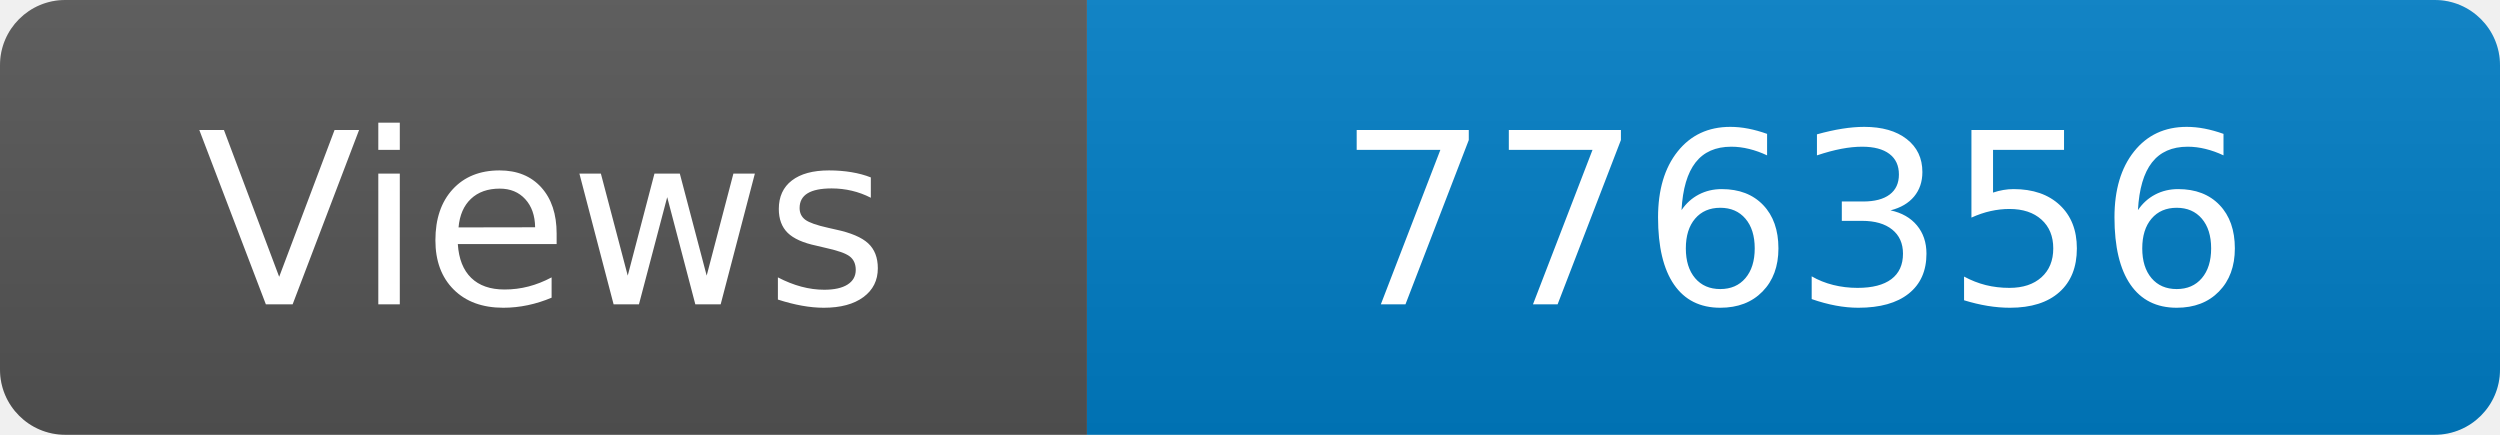
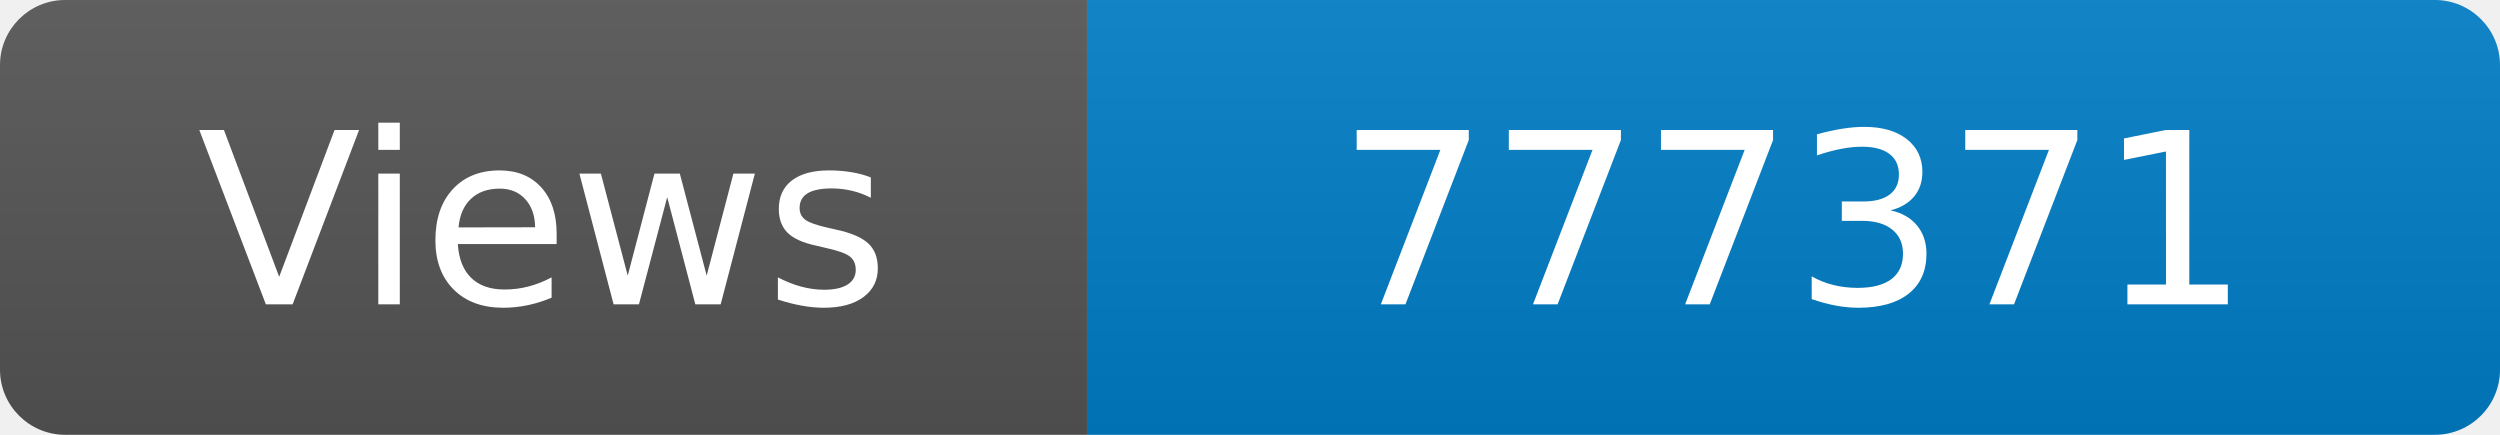
<svg xmlns="http://www.w3.org/2000/svg" width="115" height="20" role="img" aria-label="Maintained?: yes">
  <linearGradient id="s" x2="0" y2="100%">
    <stop offset="0" stop-color="#bbb" stop-opacity=".1" />
    <stop offset="1" stop-opacity=".1" />
  </linearGradient>
  <clipPath id="r">
    <rect width="115" height="20" rx="3" fill="#fff" />
  </clipPath>
  <g clip-path="url(#r)">
    <rect width="50" height="20" fill="#555" />
    <rect x="50" width="160" height="20" fill="#007ec6" />
    <rect width="115" height="20" fill="url(#s)" />
  </g>
  <g fill="#fff" text-anchor="middle" font-family="Verdana,Geneva,DejaVu Sans,sans-serif" font-size="110">
    <text x="250" y="140" transform="scale(.1)" fill="#fff">Views</text>
-     <text x="825" y="140" transform="scale(.1)" fill="#fff">776356</text>
+     <text x="825" y="140" transform="scale(.1)" fill="#fff">777371</text>
  </g>
</svg>
